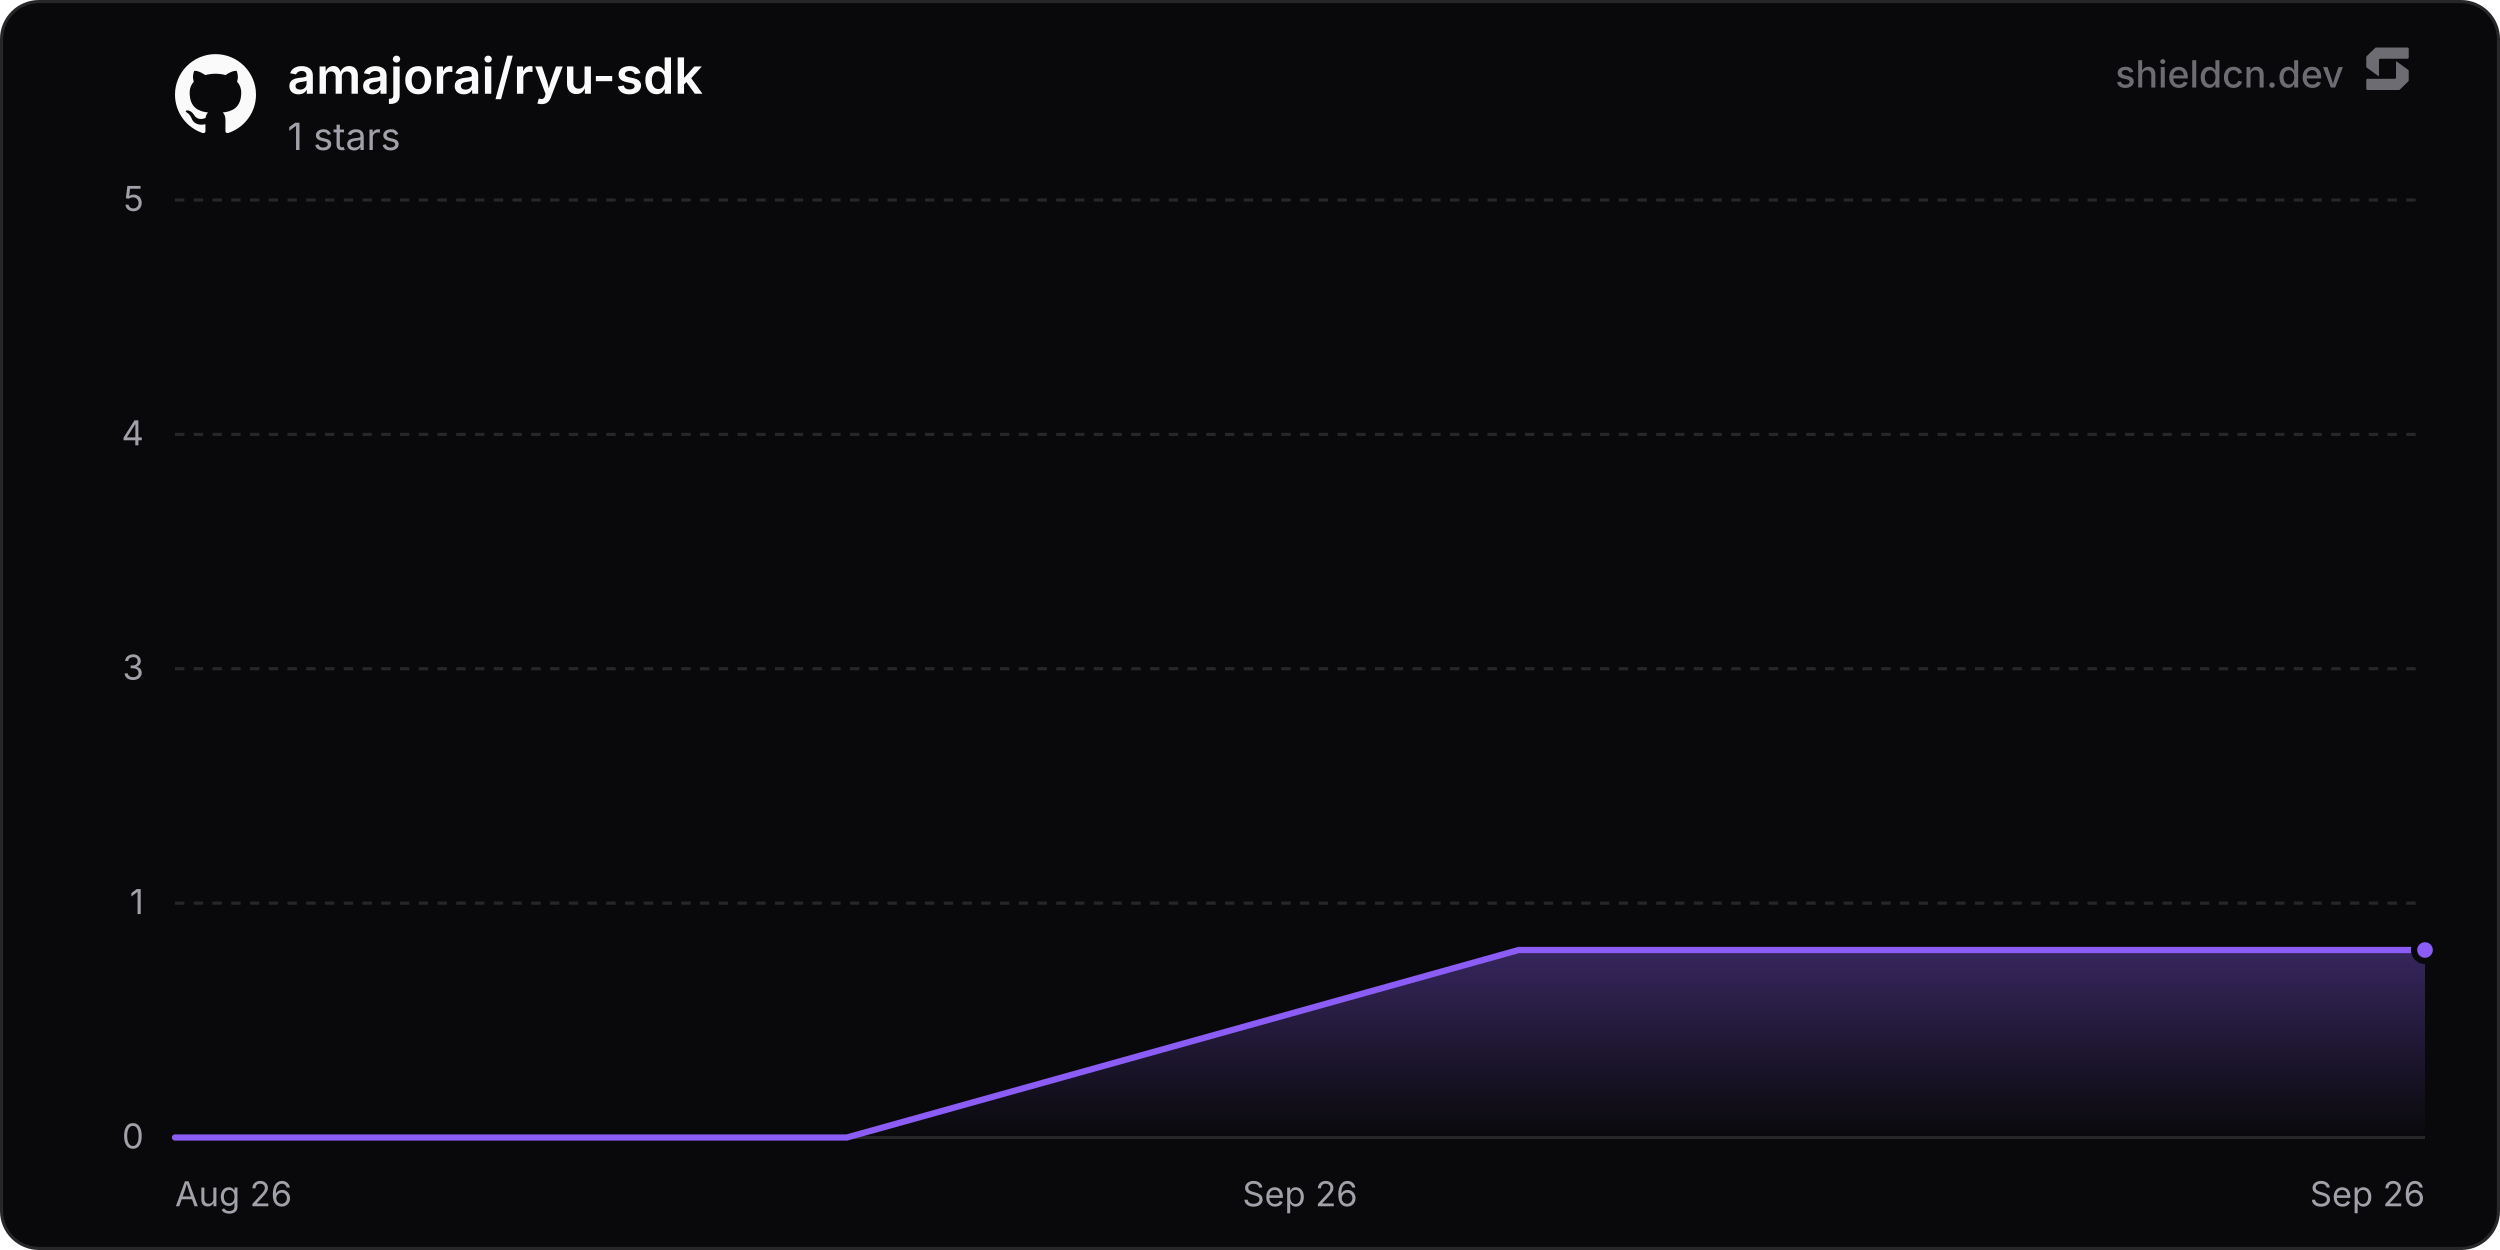
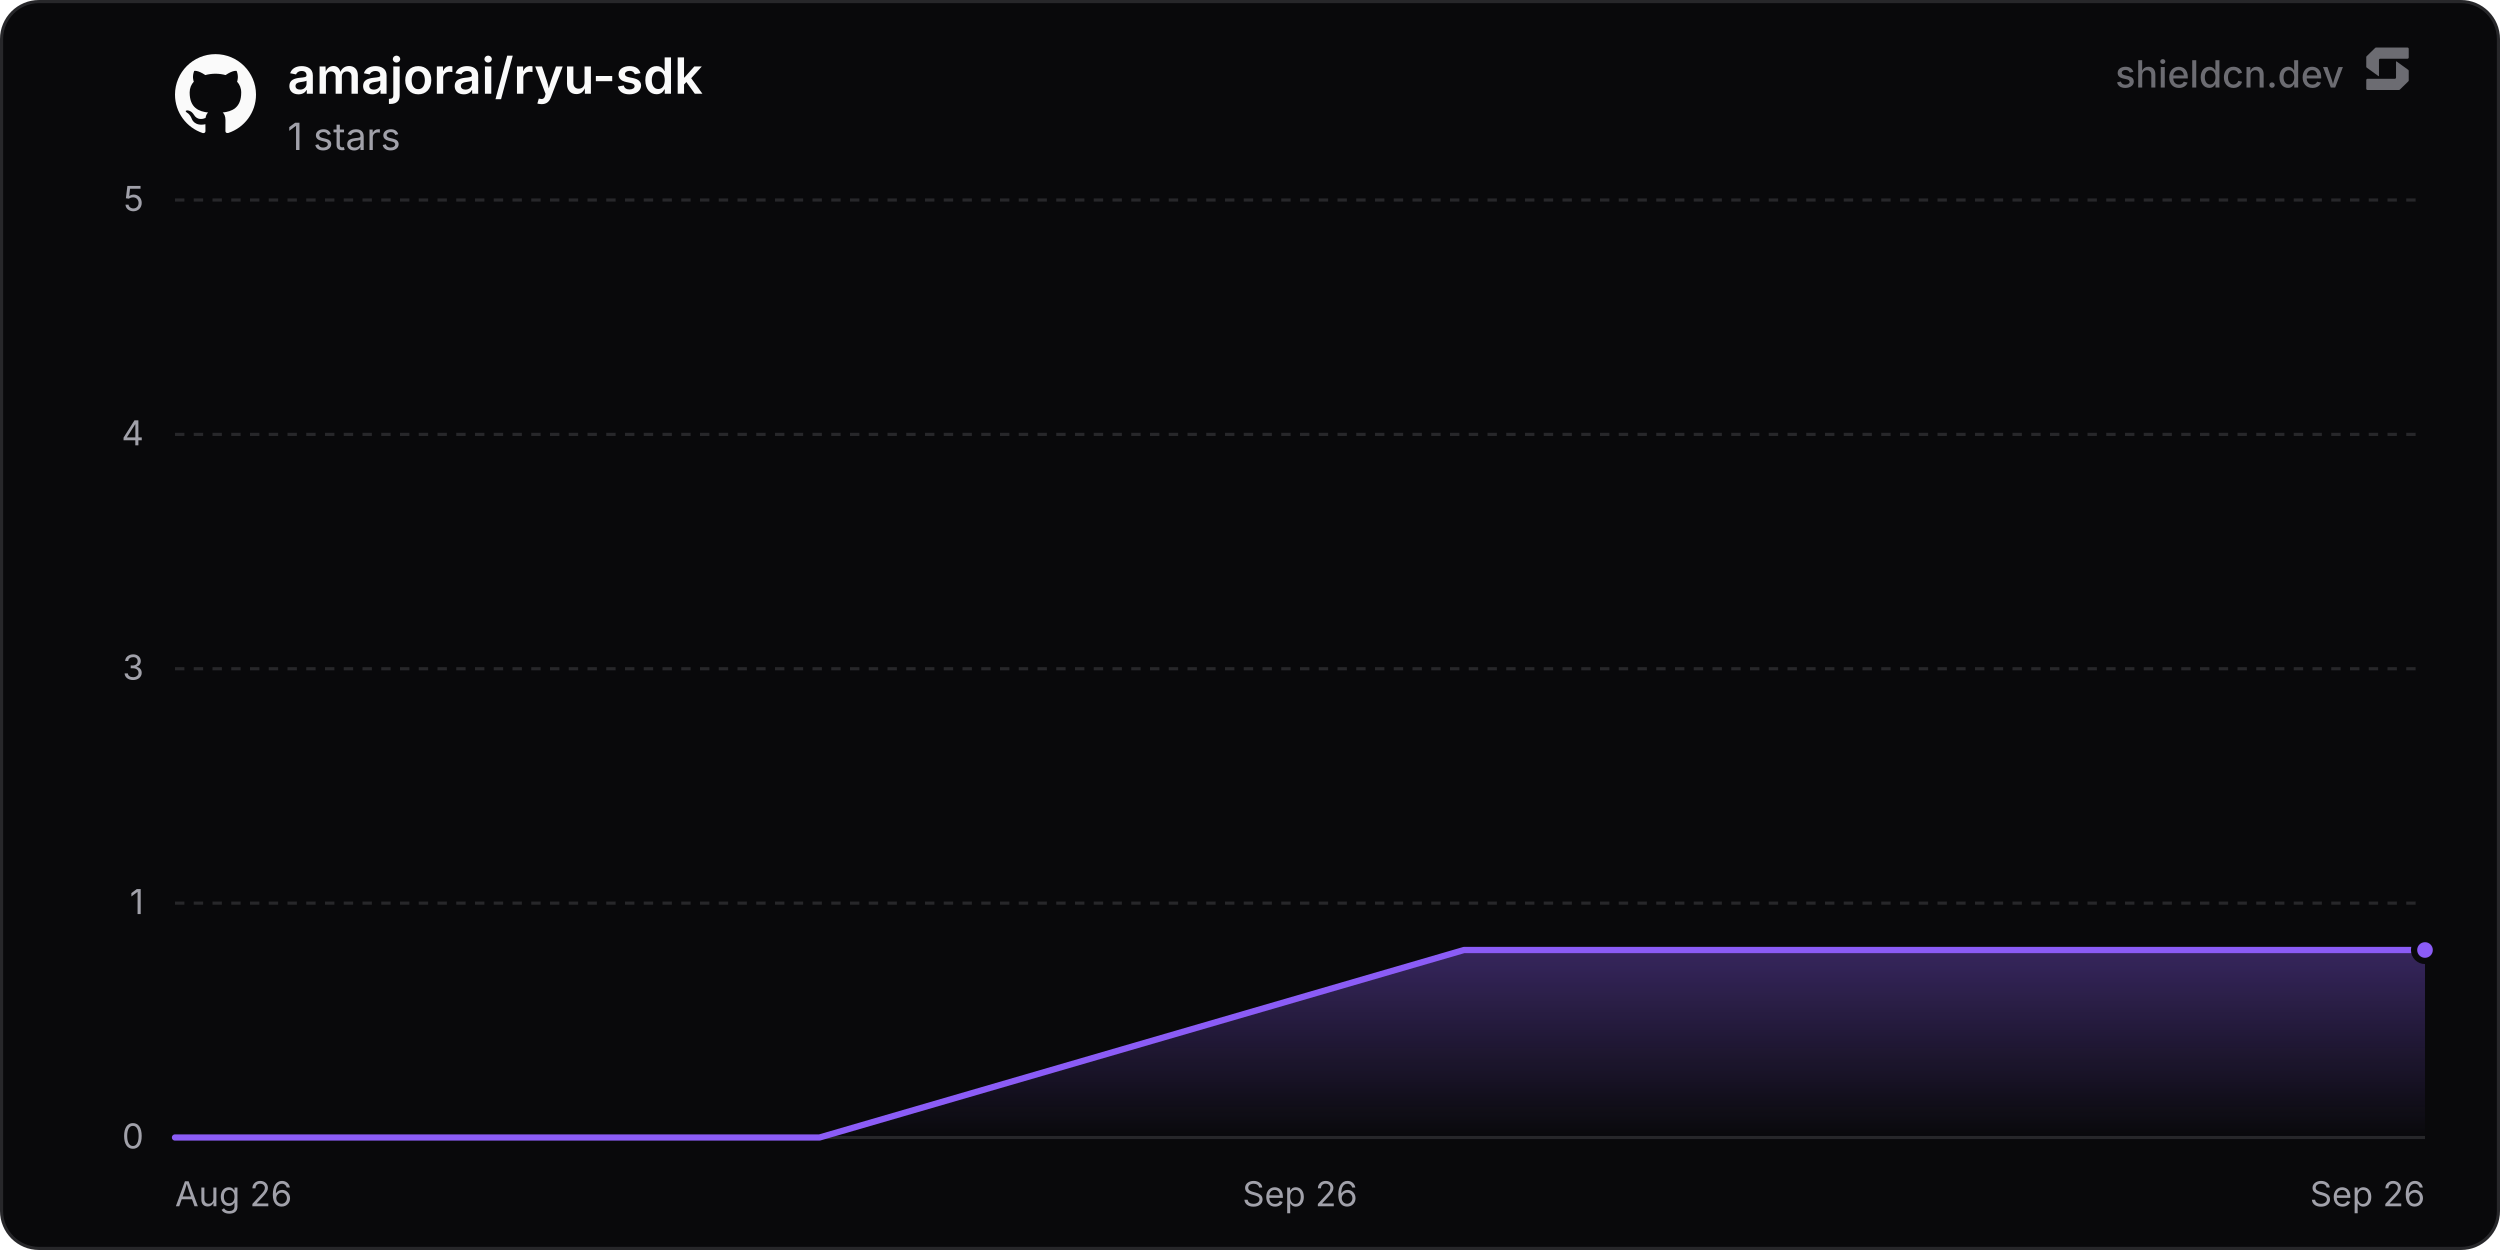
<svg xmlns="http://www.w3.org/2000/svg" width="800" height="400" viewBox="0 0 800 400" role="img" aria-label="amajorai/ryu-sdk">
  <defs>
    <linearGradient id="chartFill0" x1="0" y1="0" x2="0" y2="1">
      <stop offset="0%" stop-color="rgba(139, 92, 246, 0.35)" />
      <stop offset="100%" stop-color="rgba(139, 92, 246, 0)" />
    </linearGradient>
  </defs>
  <rect x="0.5" y="0.5" width="799" height="399" rx="12" fill="#09090b" stroke="#27272a" stroke-width="1" />
  <line x1="56" y1="364" x2="776" y2="364" stroke="#27272a" stroke-width="1" />
  <text x="46" y="367.5" text-anchor="end" font-size="11" fill="#a1a1aa" font-family="'Inter', ui-sans-serif, system-ui, -apple-system, BlinkMacSystemFont, 'Segoe UI', Roboto, Helvetica, Arial, sans-serif">0</text>
  <line x1="56" y1="289" x2="776" y2="289" stroke="#27272a" stroke-width="1" stroke-dasharray="3 3" />
  <text x="46" y="292.5" text-anchor="end" font-size="11" fill="#a1a1aa" font-family="'Inter', ui-sans-serif, system-ui, -apple-system, BlinkMacSystemFont, 'Segoe UI', Roboto, Helvetica, Arial, sans-serif">1</text>
  <line x1="56" y1="214" x2="776" y2="214" stroke="#27272a" stroke-width="1" stroke-dasharray="3 3" />
  <text x="46" y="217.5" text-anchor="end" font-size="11" fill="#a1a1aa" font-family="'Inter', ui-sans-serif, system-ui, -apple-system, BlinkMacSystemFont, 'Segoe UI', Roboto, Helvetica, Arial, sans-serif">3</text>
  <line x1="56" y1="139" x2="776" y2="139" stroke="#27272a" stroke-width="1" stroke-dasharray="3 3" />
  <text x="46" y="142.5" text-anchor="end" font-size="11" fill="#a1a1aa" font-family="'Inter', ui-sans-serif, system-ui, -apple-system, BlinkMacSystemFont, 'Segoe UI', Roboto, Helvetica, Arial, sans-serif">4</text>
  <line x1="56" y1="64" x2="776" y2="64" stroke="#27272a" stroke-width="1" stroke-dasharray="3 3" />
  <text x="46" y="67.5" text-anchor="end" font-size="11" fill="#a1a1aa" font-family="'Inter', ui-sans-serif, system-ui, -apple-system, BlinkMacSystemFont, 'Segoe UI', Roboto, Helvetica, Arial, sans-serif">5</text>
  <text x="56" y="386" text-anchor="start" font-size="11" fill="#a1a1aa" font-family="'Inter', ui-sans-serif, system-ui, -apple-system, BlinkMacSystemFont, 'Segoe UI', Roboto, Helvetica, Arial, sans-serif">Aug 26</text>
  <text x="416" y="386" text-anchor="middle" font-size="11" fill="#a1a1aa" font-family="'Inter', ui-sans-serif, system-ui, -apple-system, BlinkMacSystemFont, 'Segoe UI', Roboto, Helvetica, Arial, sans-serif">Sep 26</text>
  <text x="776" y="386" text-anchor="end" font-size="11" fill="#a1a1aa" font-family="'Inter', ui-sans-serif, system-ui, -apple-system, BlinkMacSystemFont, 'Segoe UI', Roboto, Helvetica, Arial, sans-serif">Sep 26</text>
-   <path d="M56 364 L271 364 L485.99 304 L700.99 304 L776 304 L776 364 L56 364 Z" fill="url(#chartFill0)" />
-   <path d="M56 364 L271 364 L485.99 304 L700.99 304 L776 304" fill="none" stroke="#8b5cf6" stroke-width="2" stroke-linejoin="round" stroke-linecap="round" />
+   <path d="M56 364 L262.24 364 L468.48 304 L674.73 304 L776 304 L776 364 L56 364 Z" fill="url(#chartFill0)" />
+   <path d="M56 364 L262.24 364 L468.48 304 L674.73 304 L776 304" fill="none" stroke="#8b5cf6" stroke-width="2" stroke-linejoin="round" stroke-linecap="round" />
  <circle cx="776" cy="304" r="3.5" fill="#8b5cf6" stroke="#09090b" stroke-width="2" />
  <g transform="translate(56, 17) scale(1.08)" fill="#fafafa">
    <path d="M12 .297c-6.63 0-12 5.373-12 12 0 5.303 3.438 9.8 8.205 11.385.6.113.82-.258.82-.577 0-.285-.01-1.04-.015-2.04-3.338.724-4.042-1.61-4.042-1.61C4.422 18.07 3.633 17.7 3.633 17.7c-1.087-.744.084-.729.084-.729 1.205.084 1.838 1.236 1.838 1.236 1.07 1.835 2.809 1.305 3.495.998.108-.776.417-1.305.76-1.605-2.665-.3-5.466-1.332-5.466-5.93 0-1.31.465-2.38 1.235-3.22-.135-.303-.54-1.523.105-3.176 0 0 1.005-.322 3.3 1.23.96-.267 1.98-.399 3-.405 1.02.006 2.04.138 3 .405 2.28-1.552 3.285-1.23 3.285-1.23.645 1.653.24 2.873.12 3.176.765.84 1.23 1.91 1.23 3.22 0 4.61-2.805 5.625-5.475 5.92.42.36.81 1.096.81 2.22 0 1.606-.015 2.896-.015 3.286 0 .315.21.69.825.57C20.565 22.092 24 17.592 24 12.297c0-6.627-5.373-12-12-12" />
  </g>
  <text x="92" y="30" font-size="16" font-weight="600" fill="#fafafa" font-family="'Inter', ui-sans-serif, system-ui, -apple-system, BlinkMacSystemFont, 'Segoe UI', Roboto, Helvetica, Arial, sans-serif">amajorai/ryu-sdk</text>
  <text x="92" y="48" font-size="12" fill="#a1a1aa" font-family="'Inter', ui-sans-serif, system-ui, -apple-system, BlinkMacSystemFont, 'Segoe UI', Roboto, Helvetica, Arial, sans-serif">1 stars</text>
  <g fill-opacity="0.65">
    <text x="750" y="28" text-anchor="end" font-size="12" font-weight="500" fill="#a1a1aa" font-family="'Inter', ui-sans-serif, system-ui, -apple-system, BlinkMacSystemFont, 'Segoe UI', Roboto, Helvetica, Arial, sans-serif">shieldcn.dev</text>
    <g transform="translate(756, 14) scale(0.01)" fill="#a1a1aa">
      <path d="M1088.4,565.1c-6.5-4.7-15.5,0-15.5,7.9v510.2c0,21.3-18.1,38.6-40.4,38.6H160.9c-22.3,0-40.4,17.3-40.4,38.6v280.8c0,21.3,18.1,38.6,40.4,38.6h1004.5c10.8,0,21.2-4.2,28.8-11.6l273.4-266.3c7.4-7.2,11.6-16.9,11.6-27v-308.7c0-12.1-5.9-23.5-16.1-30.8l-374.7-270.3Z" />
      <path d="M511.2,1035.9c6.5,4.7,15.5,0,15.5-7.9v-510.2c0-21.3,18.1-38.6,40.4-38.6h871.7c22.3,0,40.4-17.3,40.4-38.6V159.7c0-21.3-18.1-38.6-40.4-38.6H434.3c-10.8,0-21.2,4.2-28.8,11.6L132,399c-7.4,7.2-11.6,16.9-11.6,27v308.7c0,12.1,5.9,23.5,16.1,30.8l374.7,270.3Z" />
    </g>
  </g>
</svg>
